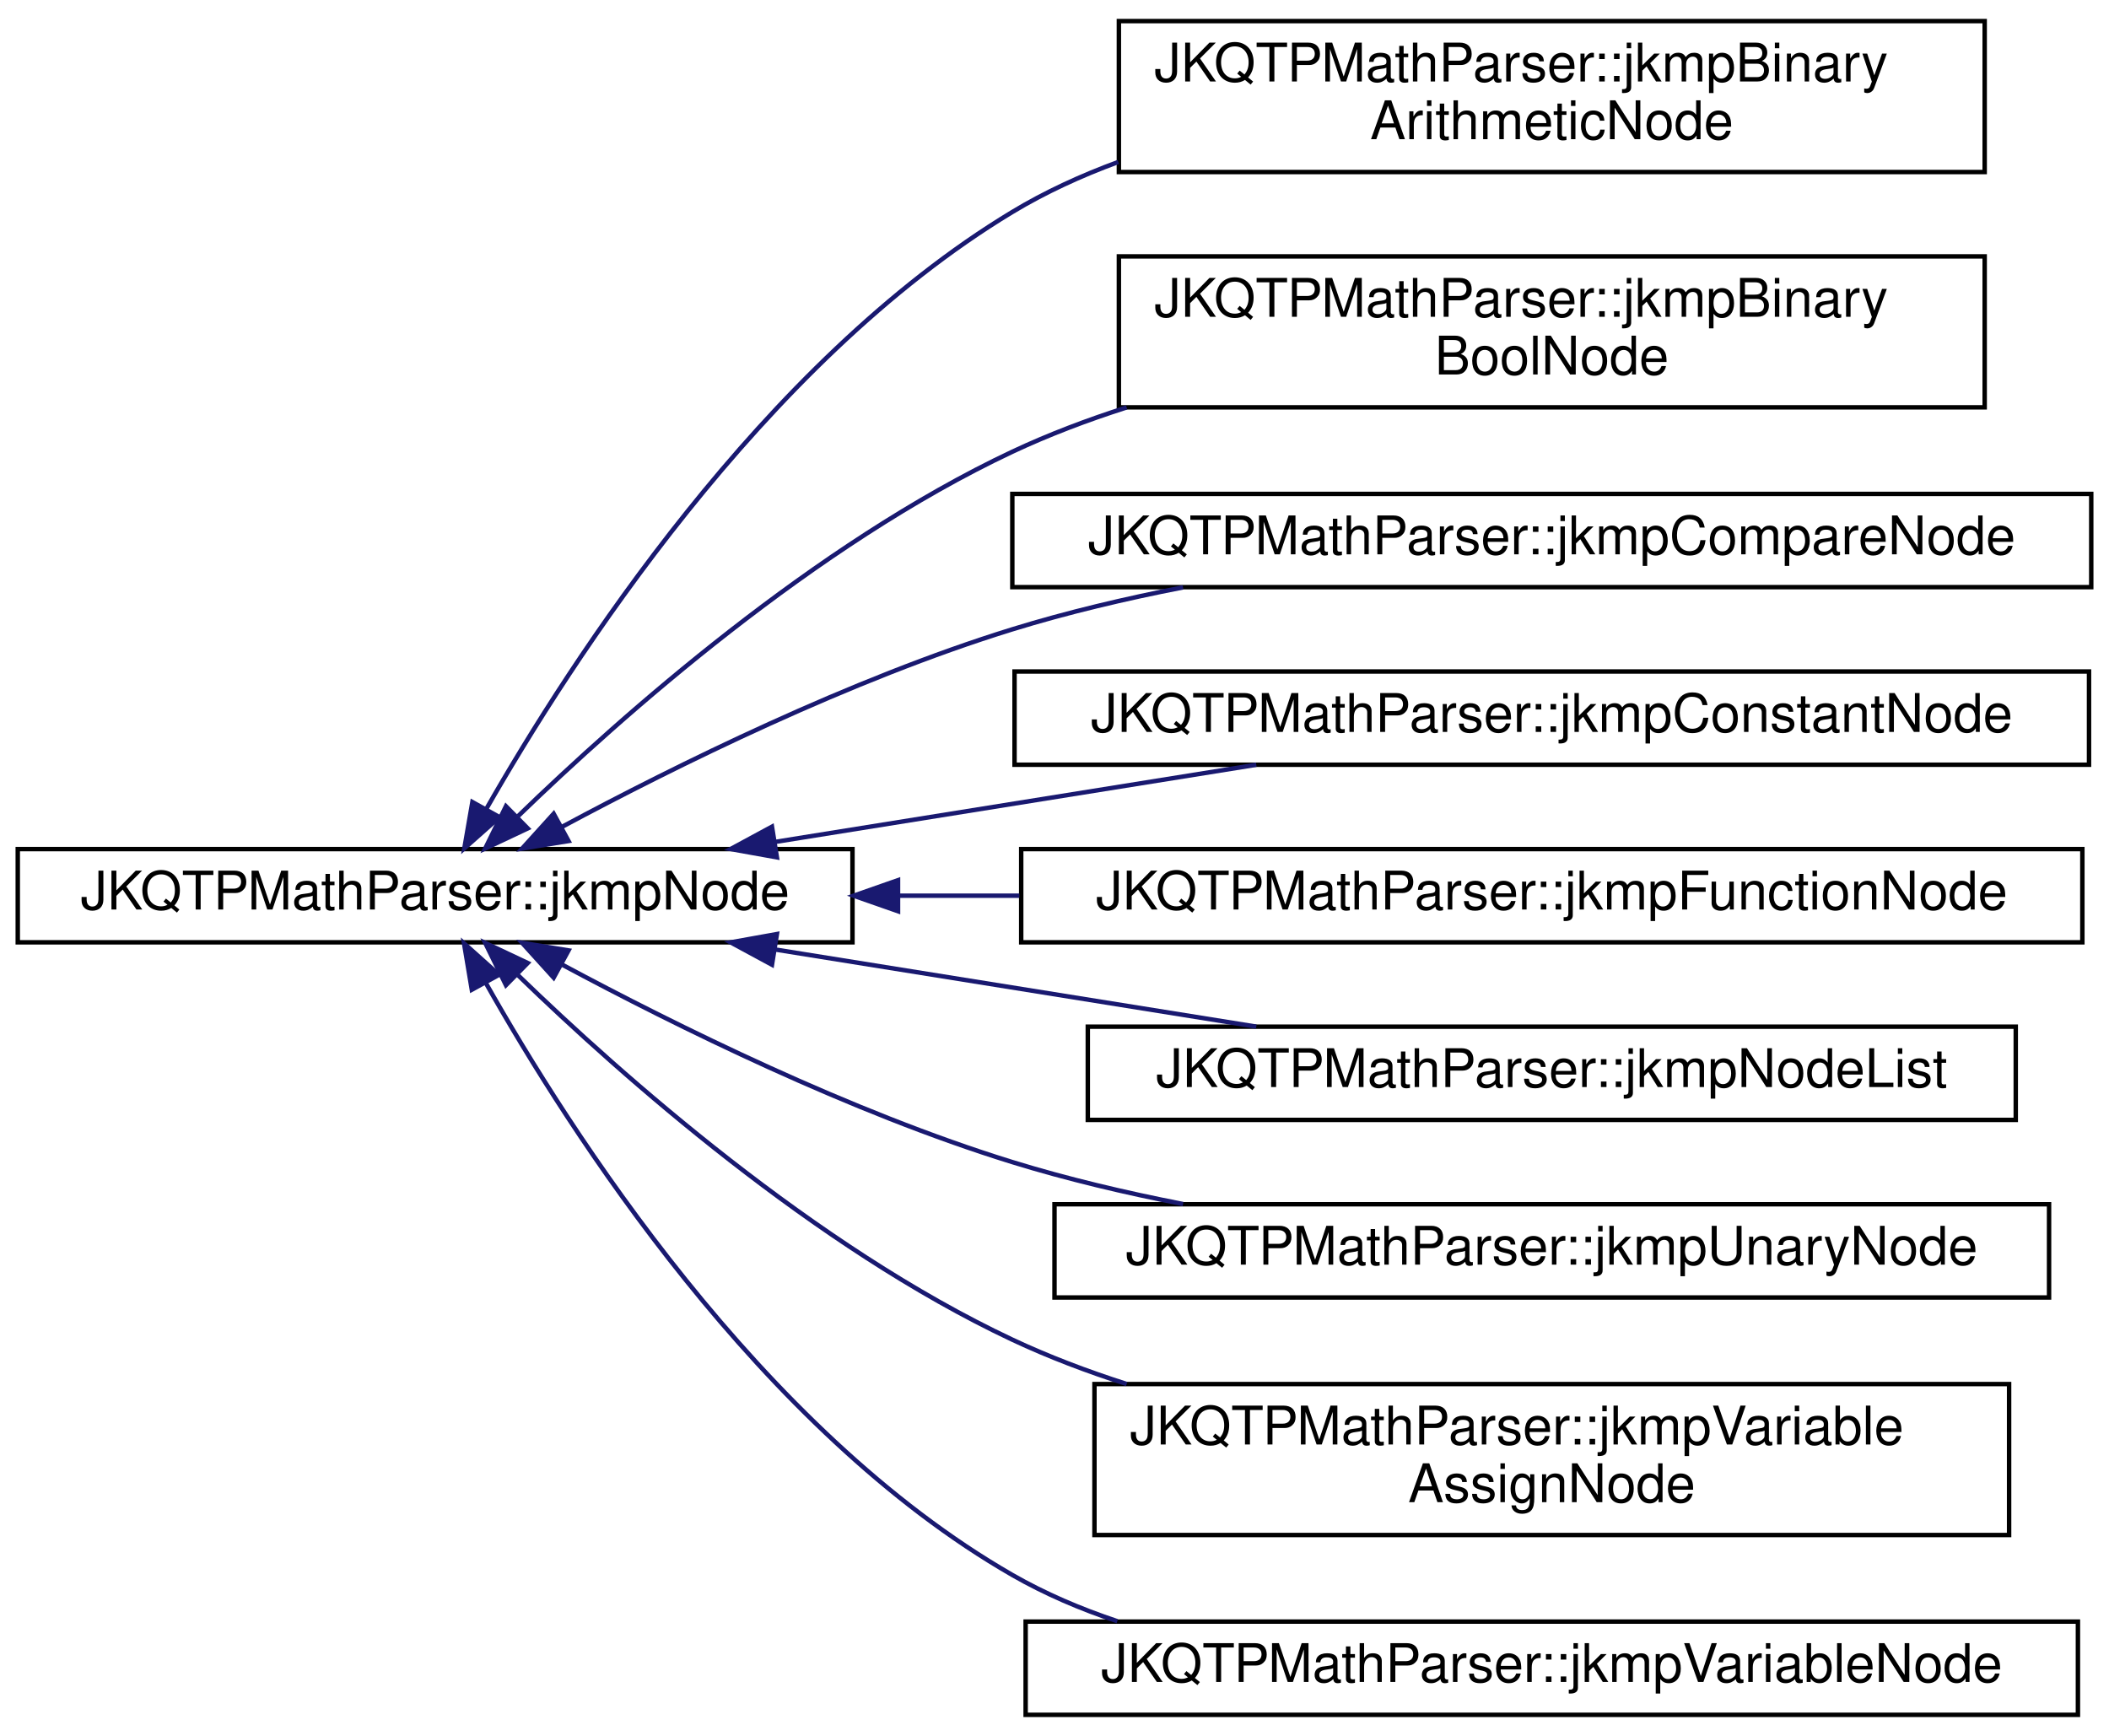
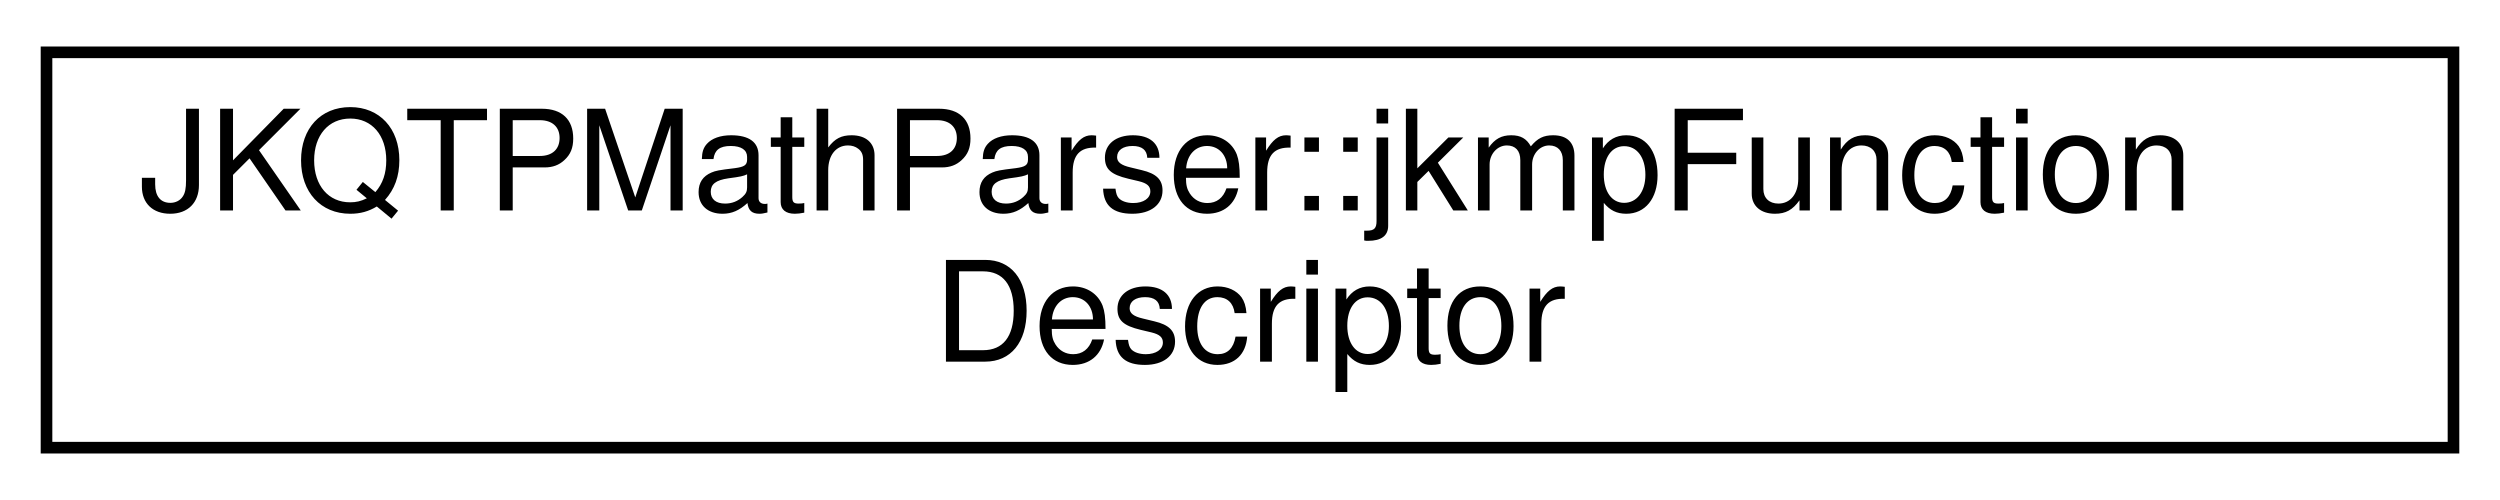
- <svg xmlns="http://www.w3.org/2000/svg" xmlns:xlink="http://www.w3.org/1999/xlink" width="475pt" height="391pt" viewBox="0.00 0.00 475.00 390.50">
-   <g id="graph0" class="graph" transform="scale(1 1) rotate(0) translate(4 386.5)">
+ <svg xmlns="http://www.w3.org/2000/svg" xmlns:xlink="http://www.w3.org/1999/xlink" width="215pt" height="43pt" viewBox="0.00 0.00 215.00 43.00">
+   <g id="graph0" class="graph" transform="scale(1 1) rotate(0) translate(4 39)">
    <g id="node1" class="node">
      <g id="a_node1">
-         <a xlink:href="class_j_k_q_t_p_math_parser_1_1jkmp_node.html" target="_top" xlink:title="This class is the abstract base class for nodes. All allowed node types must inherit from jkmpNode.">
-           <polygon fill="none" stroke="black" points="0,-174.5 0,-195.5 188,-195.5 188,-174.5 0,-174.5" />
-           <text text-anchor="middle" x="94" y="-181.9" font-family="Helvetica,sans-Serif" font-size="12.00">JKQTPMathParser::jkmpNode</text>
+         <a xlink:href="group__jkqtptools__math__parser.html#struct_j_k_q_t_p_math_parser_1_1jkmp_function_descriptor" target="_top" xlink:title="description of a user registered function">
+           <polygon fill="none" stroke="black" points="0,-0.5 0,-34.5 207,-34.5 207,-0.5 0,-0.5" />
+           <text text-anchor="start" x="8" y="-20.9" font-family="Helvetica,sans-Serif" font-size="12.00">JKQTPMathParser::jkmpFunction</text>
+           <text text-anchor="middle" x="103.5" y="-7.9" font-family="Helvetica,sans-Serif" font-size="12.00">Descriptor</text>
        </a>
      </g>
    </g>
-     <g id="node2" class="node">
-       <g id="a_node2">
-         <a xlink:href="class_j_k_q_t_p_math_parser_1_1jkmp_binary_arithmetic_node.html" target="_top" xlink:title="This class represents a binary arithmetic operation: add (+), subtract (-), multiply (*),...">
-           <polygon fill="none" stroke="black" points="248,-348 248,-382 443,-382 443,-348 248,-348" />
-           <text text-anchor="start" x="256" y="-368.4" font-family="Helvetica,sans-Serif" font-size="12.00">JKQTPMathParser::jkmpBinary</text>
-           <text text-anchor="middle" x="345.5" y="-355.4" font-family="Helvetica,sans-Serif" font-size="12.00">ArithmeticNode</text>
-         </a>
-       </g>
-     </g>
-     <g id="edge1" class="edge">
-       <path fill="none" stroke="midnightblue" d="M105.47,-204.44C124.42,-237.66 167.74,-305.05 224,-339 231.42,-343.48 239.51,-347.19 247.87,-350.27" />
-       <polygon fill="midnightblue" stroke="midnightblue" points="108.5,-202.7 100.58,-195.67 102.39,-206.1 108.5,-202.7" />
-     </g>
-     <g id="node3" class="node">
-       <g id="a_node3">
-         <a xlink:href="class_j_k_q_t_p_math_parser_1_1jkmp_binary_bool_node.html" target="_top" xlink:title="This class represents a binary boolean operation: and, or, xor, nor, nand.">
-           <polygon fill="none" stroke="black" points="248,-295 248,-329 443,-329 443,-295 248,-295" />
-           <text text-anchor="start" x="256" y="-315.4" font-family="Helvetica,sans-Serif" font-size="12.00">JKQTPMathParser::jkmpBinary</text>
-           <text text-anchor="middle" x="345.5" y="-302.4" font-family="Helvetica,sans-Serif" font-size="12.00">BoolNode</text>
-         </a>
-       </g>
-     </g>
-     <g id="edge2" class="edge">
-       <path fill="none" stroke="midnightblue" d="M112.68,-202.92C136.06,-225.56 179.51,-264.06 224,-285 232.15,-288.83 240.86,-292.14 249.75,-294.98" />
-       <polygon fill="midnightblue" stroke="midnightblue" points="114.86,-200.16 105.28,-195.64 109.95,-205.15 114.86,-200.16" />
-     </g>
-     <g id="node4" class="node">
-       <g id="a_node4">
-         <a xlink:href="class_j_k_q_t_p_math_parser_1_1jkmp_compare_node.html" target="_top" xlink:title="This class represents a binary compare operation: !=, ==, &gt;=, &lt;=, &gt;, &lt;">
-           <polygon fill="none" stroke="black" points="224,-254.5 224,-275.5 467,-275.5 467,-254.5 224,-254.5" />
-           <text text-anchor="middle" x="345.5" y="-261.9" font-family="Helvetica,sans-Serif" font-size="12.00">JKQTPMathParser::jkmpCompareNode</text>
-         </a>
-       </g>
-     </g>
-     <g id="edge3" class="edge">
-       <path fill="none" stroke="midnightblue" d="M122.67,-200.56C148.21,-214.26 187.59,-233.74 224,-245 236.26,-248.79 249.45,-251.91 262.45,-254.45" />
-       <polygon fill="midnightblue" stroke="midnightblue" points="124.05,-197.32 113.59,-195.62 120.7,-203.47 124.05,-197.32" />
-     </g>
-     <g id="node5" class="node">
-       <g id="a_node5">
-         <a xlink:href="class_j_k_q_t_p_math_parser_1_1jkmp_constant_node.html" target="_top" xlink:title="This class represents a number, a string contant or a boolean contant (true / false )">
-           <polygon fill="none" stroke="black" points="224.5,-214.5 224.5,-235.5 466.5,-235.5 466.5,-214.5 224.5,-214.5" />
-           <text text-anchor="middle" x="345.5" y="-221.9" font-family="Helvetica,sans-Serif" font-size="12.00">JKQTPMathParser::jkmpConstantNode</text>
-         </a>
-       </g>
-     </g>
-     <g id="edge4" class="edge">
-       <path fill="none" stroke="midnightblue" d="M170.6,-197.12C205.16,-202.66 245.71,-209.16 278.95,-214.49" />
-       <polygon fill="midnightblue" stroke="midnightblue" points="170.98,-193.64 160.55,-195.51 169.87,-200.55 170.98,-193.64" />
-     </g>
-     <g id="node6" class="node">
-       <g id="a_node6">
-         <a xlink:href="class_j_k_q_t_p_math_parser_1_1jkmp_function_node.html" target="_top" xlink:title="This class represents an arbitrary function.">
-           <polygon fill="none" stroke="black" points="226,-174.5 226,-195.5 465,-195.5 465,-174.5 226,-174.5" />
-           <text text-anchor="middle" x="345.5" y="-181.9" font-family="Helvetica,sans-Serif" font-size="12.00">JKQTPMathParser::jkmpFunctionNode</text>
-         </a>
-       </g>
-     </g>
-     <g id="edge5" class="edge">
-       <path fill="none" stroke="midnightblue" d="M198.34,-185C207.33,-185 216.47,-185 225.58,-185" />
-       <polygon fill="midnightblue" stroke="midnightblue" points="198.26,-181.5 188.26,-185 198.26,-188.5 198.26,-181.5" />
-     </g>
-     <g id="node7" class="node">
-       <g id="a_node7">
-         <a xlink:href="class_j_k_q_t_p_math_parser_1_1jkmp_node_list.html" target="_top" xlink:title="This class represents a list of jkmpNode.">
-           <polygon fill="none" stroke="black" points="241,-134.5 241,-155.5 450,-155.5 450,-134.5 241,-134.5" />
-           <text text-anchor="middle" x="345.5" y="-141.9" font-family="Helvetica,sans-Serif" font-size="12.00">JKQTPMathParser::jkmpNodeList</text>
-         </a>
-       </g>
-     </g>
-     <g id="edge6" class="edge">
-       <path fill="none" stroke="midnightblue" d="M170.6,-172.88C205.16,-167.34 245.71,-160.84 278.95,-155.51" />
-       <polygon fill="midnightblue" stroke="midnightblue" points="169.87,-169.45 160.55,-174.49 170.98,-176.36 169.87,-169.45" />
-     </g>
-     <g id="node8" class="node">
-       <g id="a_node8">
-         <a xlink:href="class_j_k_q_t_p_math_parser_1_1jkmp_unary_node.html" target="_top" xlink:title="This class represents a unary operations: ! (bool negation), - (arithmetic negation)">
-           <polygon fill="none" stroke="black" points="233.5,-94.5 233.5,-115.5 457.5,-115.5 457.5,-94.5 233.5,-94.5" />
-           <text text-anchor="middle" x="345.5" y="-101.9" font-family="Helvetica,sans-Serif" font-size="12.00">JKQTPMathParser::jkmpUnaryNode</text>
-         </a>
-       </g>
-     </g>
-     <g id="edge7" class="edge">
-       <path fill="none" stroke="midnightblue" d="M122.67,-169.44C148.21,-155.74 187.59,-136.26 224,-125 236.26,-121.21 249.45,-118.09 262.45,-115.55" />
-       <polygon fill="midnightblue" stroke="midnightblue" points="120.7,-166.53 113.59,-174.38 124.05,-172.68 120.7,-166.53" />
-     </g>
-     <g id="node9" class="node">
-       <g id="a_node9">
-         <a xlink:href="class_j_k_q_t_p_math_parser_1_1jkmp_variable_assign_node.html" target="_top" xlink:title="This class represents a variable assignment (a = expression)">
-           <polygon fill="none" stroke="black" points="242.5,-41 242.5,-75 448.5,-75 448.5,-41 242.5,-41" />
-           <text text-anchor="start" x="250.5" y="-61.4" font-family="Helvetica,sans-Serif" font-size="12.00">JKQTPMathParser::jkmpVariable</text>
-           <text text-anchor="middle" x="345.5" y="-48.4" font-family="Helvetica,sans-Serif" font-size="12.00">AssignNode</text>
-         </a>
-       </g>
-     </g>
-     <g id="edge8" class="edge">
-       <path fill="none" stroke="midnightblue" d="M112.68,-167.08C136.06,-144.44 179.51,-105.94 224,-85 232.15,-81.17 240.86,-77.86 249.75,-75.02" />
-       <polygon fill="midnightblue" stroke="midnightblue" points="109.95,-164.85 105.28,-174.36 114.86,-169.84 109.95,-164.85" />
-     </g>
-     <g id="node10" class="node">
-       <g id="a_node10">
-         <a xlink:href="class_j_k_q_t_p_math_parser_1_1jkmp_variable_node.html" target="_top" xlink:title="This class represents a variable.">
-           <polygon fill="none" stroke="black" points="227,-0.5 227,-21.5 464,-21.5 464,-0.5 227,-0.5" />
-           <text text-anchor="middle" x="345.5" y="-7.9" font-family="Helvetica,sans-Serif" font-size="12.00">JKQTPMathParser::jkmpVariableNode</text>
-         </a>
-       </g>
-     </g>
-     <g id="edge9" class="edge">
-       <path fill="none" stroke="midnightblue" d="M105.36,-165.45C124.16,-132.09 167.24,-64.61 224,-32 231.37,-27.77 239.37,-24.35 247.64,-21.59" />
-       <polygon fill="midnightblue" stroke="midnightblue" points="102.26,-163.82 100.51,-174.27 108.4,-167.19 102.26,-163.82" />
-     </g>
  </g>
</svg>
